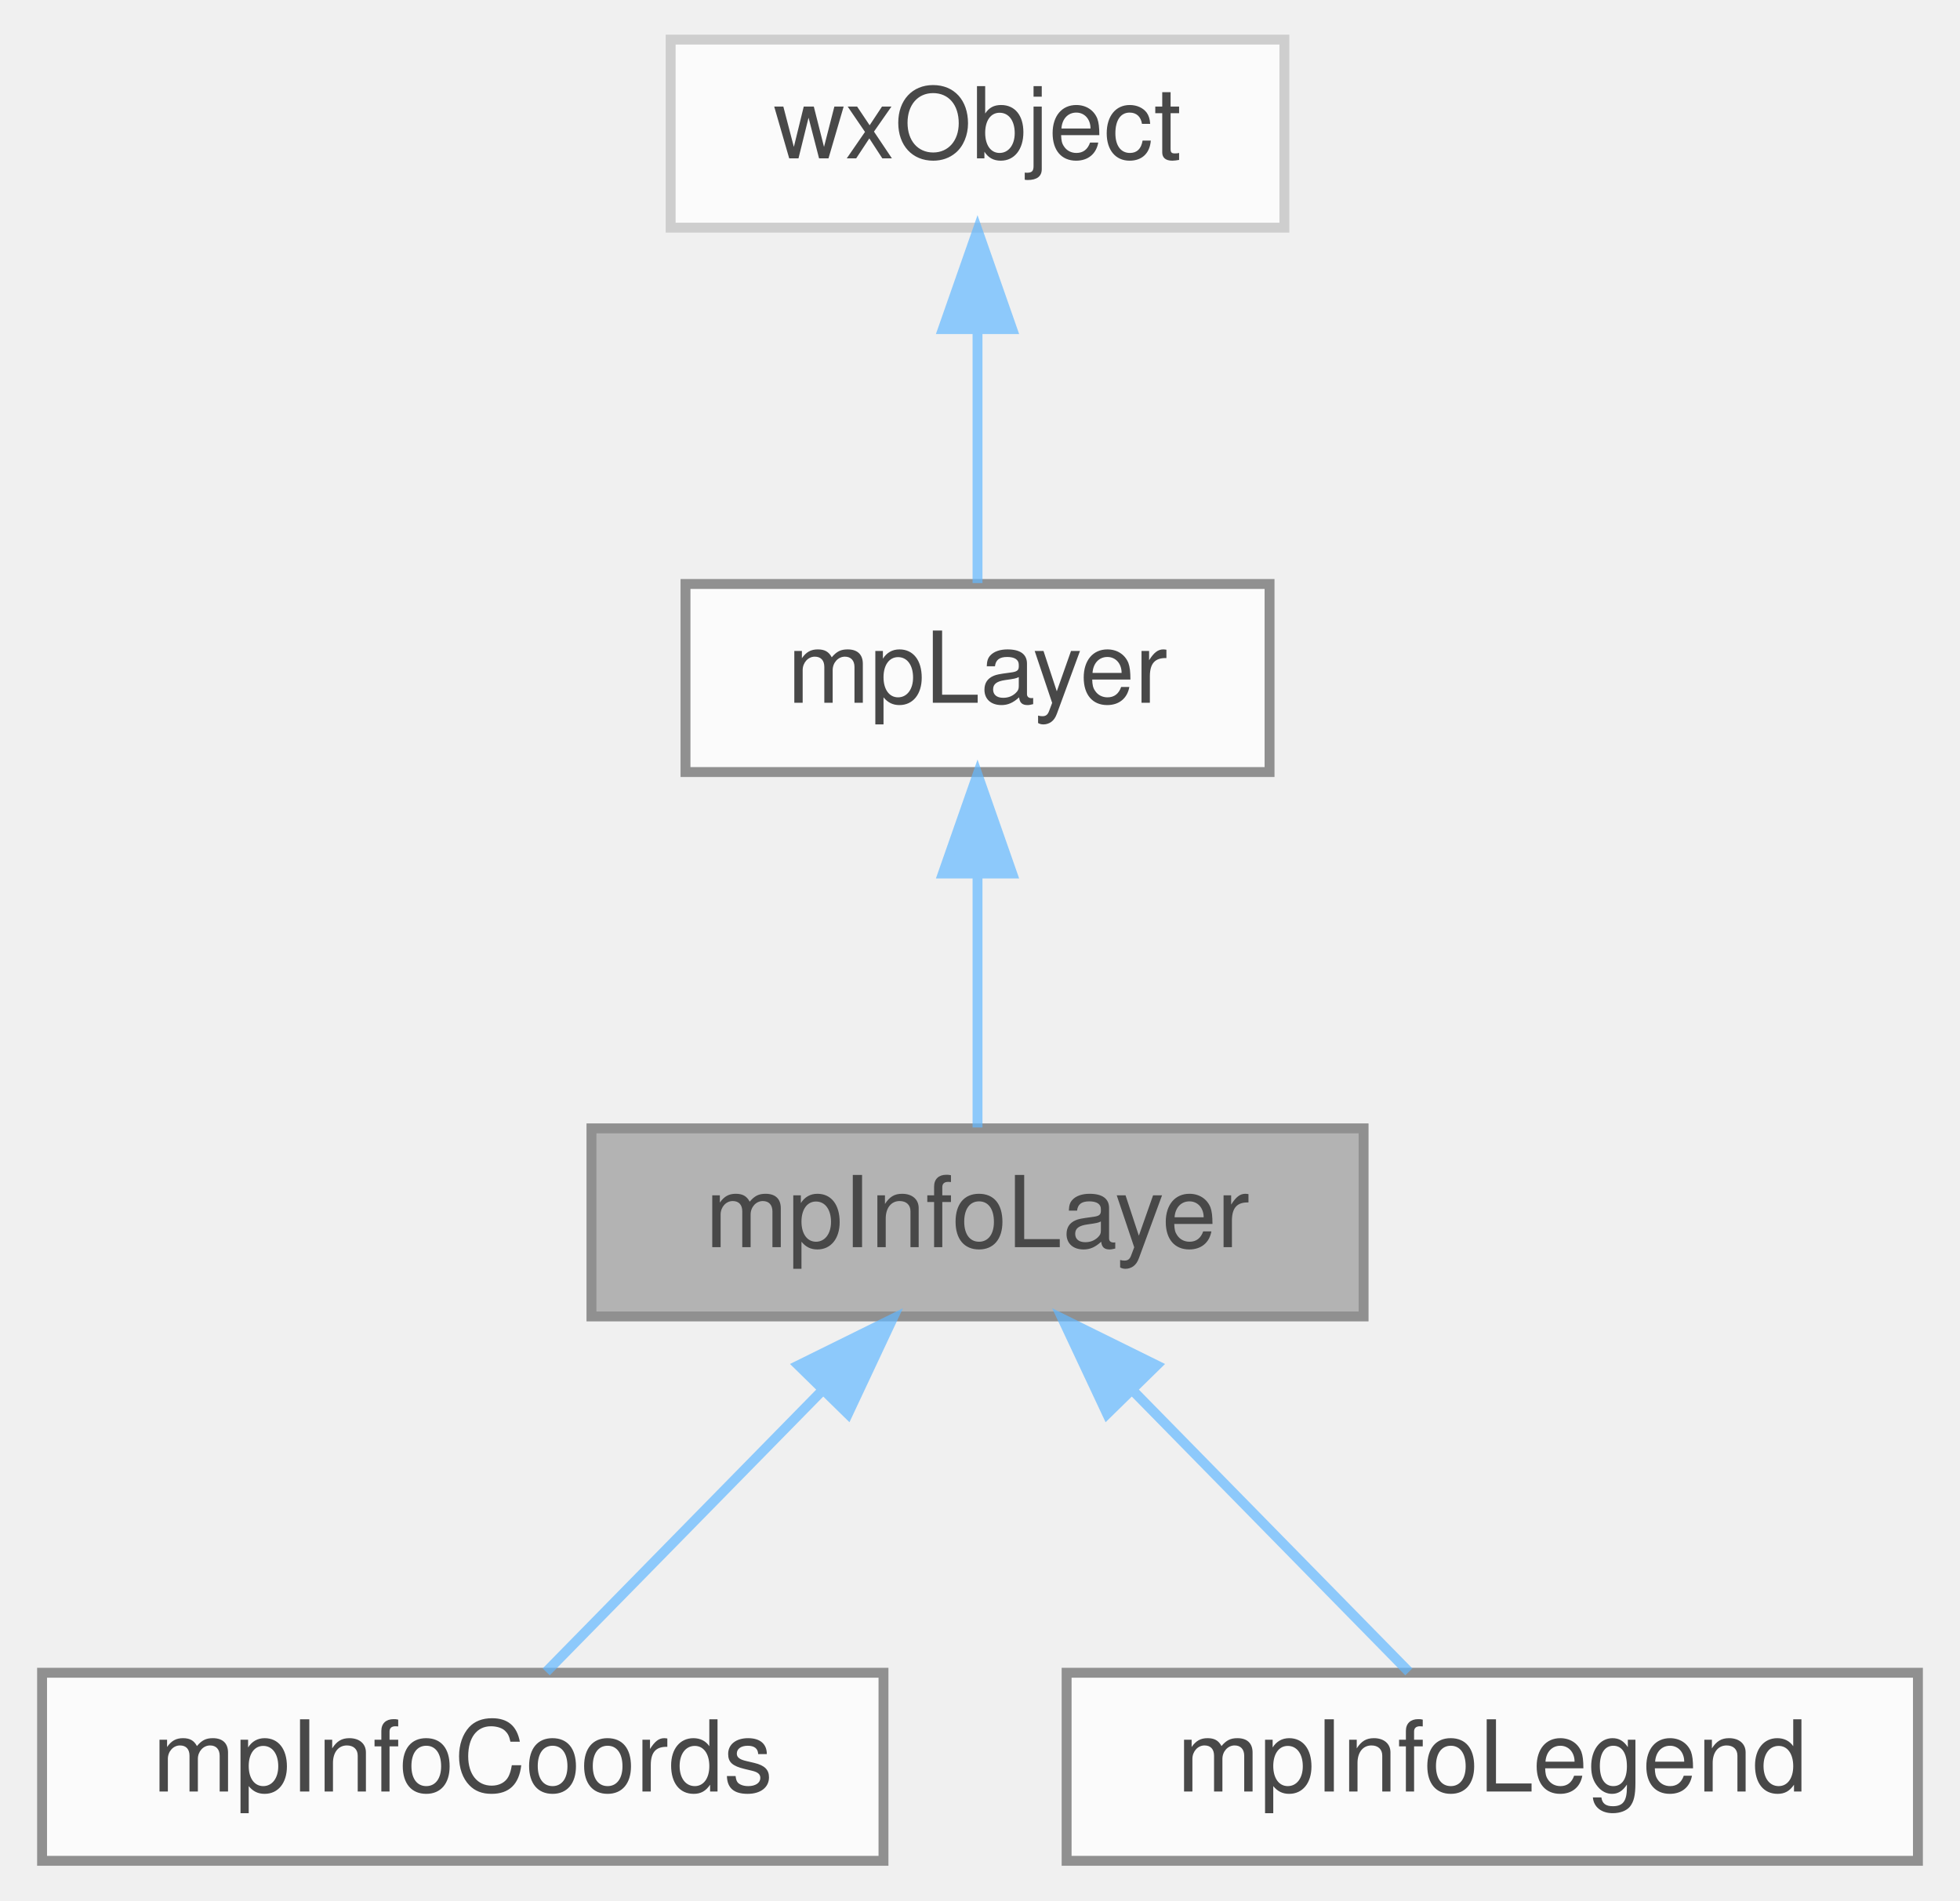
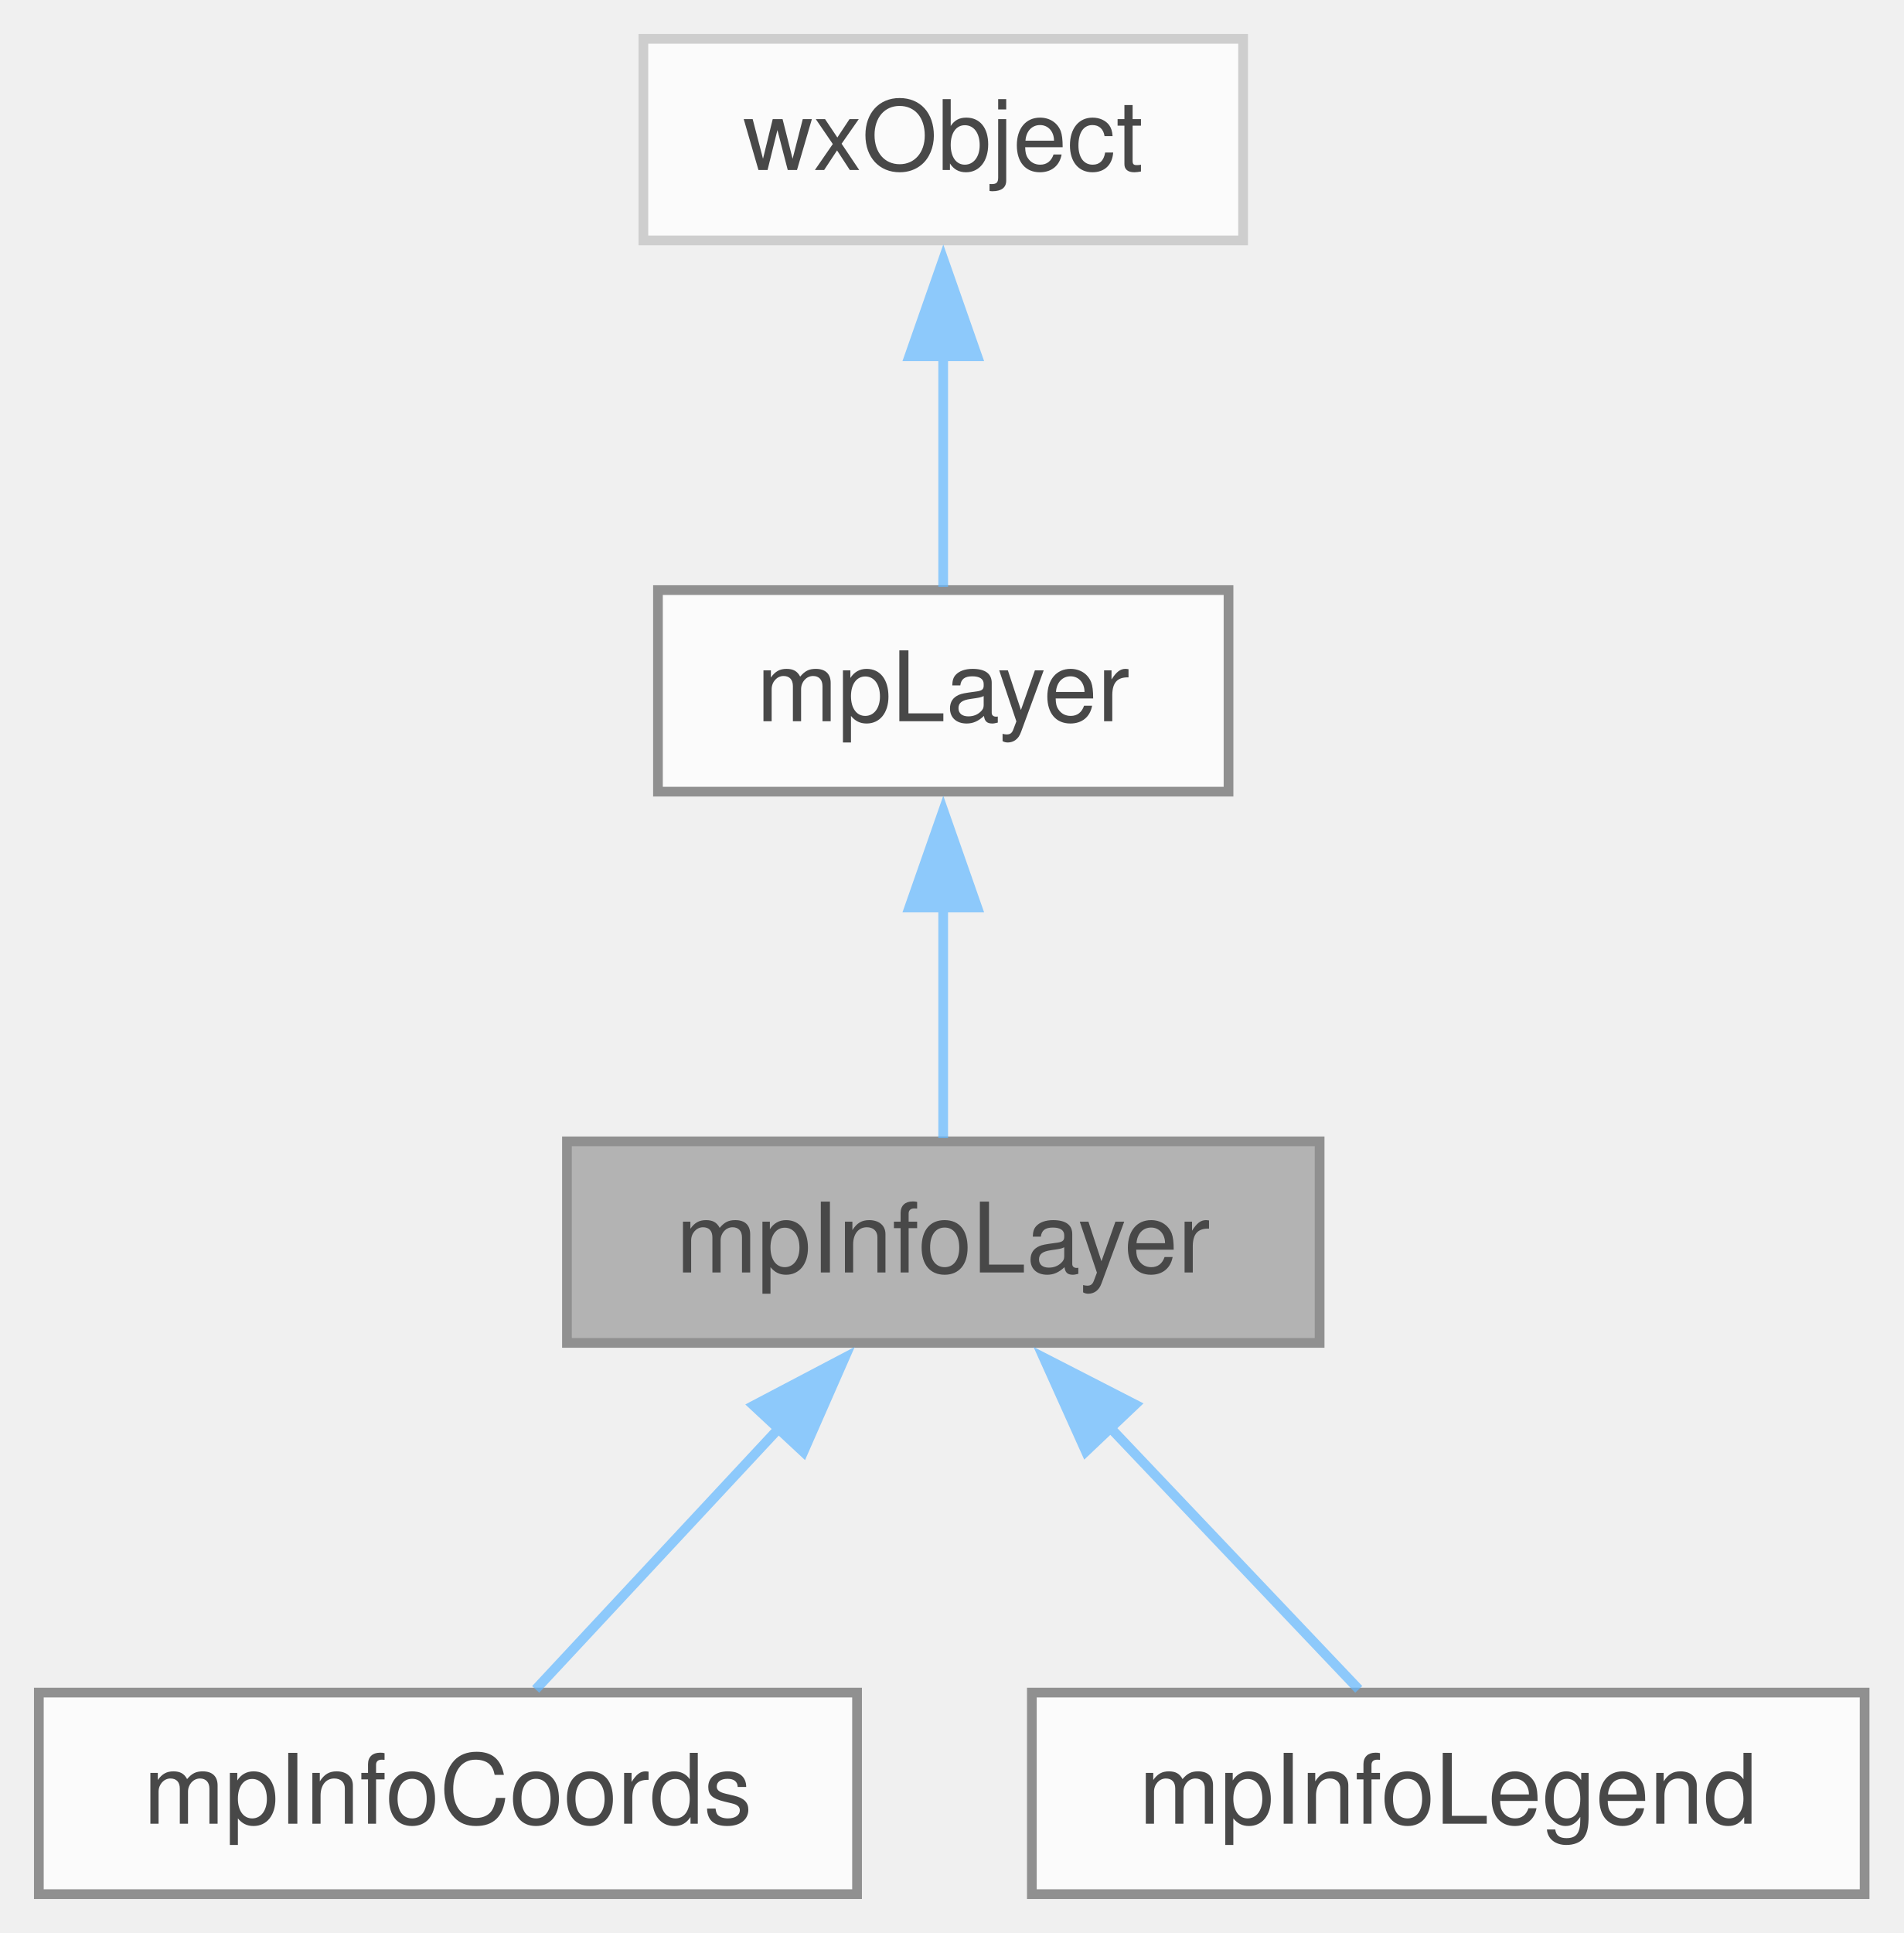
- <svg xmlns="http://www.w3.org/2000/svg" xmlns:xlink="http://www.w3.org/1999/xlink" width="198pt" height="192pt" viewBox="0.00 0.00 197.50 192.00">
+ <svg xmlns="http://www.w3.org/2000/svg" xmlns:xlink="http://www.w3.org/1999/xlink" width="196pt" height="199pt" viewBox="0.00 0.00 196.00 199.00">
  <svg id="main" version="1.1" xml:space="preserve">
    <style type="text/css">
.node, .edge {opacity: 0.7;}
.node.selected, .edge.selected {opacity: 1;}
.edge:hover path { stroke: red; }
.edge:hover polygon { stroke: red; fill: red; }
</style>
    <svg id="graph" class="graph">
-       <g id="graph0" class="graph" transform="scale(1 1) rotate(0) translate(4 188)">
+       <g id="graph0" class="graph" transform="scale(1 1) rotate(0) translate(4 195)">
        <g id="Node000001" class="node">
          <g id="a_Node000001">
            <a xlink:title="Base class to create small rectangular info boxes mpInfoLayer is the base class to create a small rec...">
-               <polygon fill="#999999" stroke="#666666" points="133.5,-74 55.5,-74 55.5,-55 133.5,-55 133.5,-74" />
-               <text text-anchor="middle" x="94.5" y="-62" font-family="Helvetica,sans-Serif" font-size="10.00">mpInfoLayer</text>
+               <polygon fill="#999999" stroke="#666666" points="131.88,-77.5 54.38,-77.5 54.38,-56.75 131.88,-56.75 131.88,-77.5" />
+               <text xml:space="preserve" text-anchor="middle" x="93.12" y="-64" font-family="Helvetica,sans-Serif" font-size="10.00">mpInfoLayer</text>
            </a>
          </g>
        </g>
        <g id="Node000004" class="node">
          <g id="a_Node000004">
            <a xlink:href="classmp_info_coords.html" target="_top" xlink:title="Implements an overlay box which shows the mouse coordinates in plot units.">
-               <polygon fill="white" stroke="#666666" points="85,-19 0,-19 0,0 85,0 85,-19" />
-               <text text-anchor="middle" x="42.5" y="-7" font-family="Helvetica,sans-Serif" font-size="10.00">mpInfoCoords</text>
+               <polygon fill="white" stroke="#666666" points="84.25,-20.75 0,-20.75 0,0 84.25,0 84.25,-20.75" />
+               <text xml:space="preserve" text-anchor="middle" x="42.12" y="-7.25" font-family="Helvetica,sans-Serif" font-size="10.00">mpInfoCoords</text>
            </a>
          </g>
        </g>
        <g id="edge3_Node000001_Node000004" class="edge">
          <g id="a_edge3_Node000001_Node000004">
            <a xlink:title=" ">
-               <path fill="none" stroke="#63b8ff" d="M78.82,-47.52C69.66,-38.18 58.45,-26.75 50.93,-19.09" />
-               <polygon fill="#63b8ff" stroke="#63b8ff" points="76.41,-50.06 85.91,-54.75 81.41,-45.16 76.41,-50.06" />
+               <path fill="none" stroke="#63b8ff" d="M76.26,-48.02C67.89,-39.03 58.1,-28.53 51.16,-21.08" />
+               <polygon fill="#63b8ff" stroke="#63b8ff" points="73.6,-50.3 82.98,-55.23 78.72,-45.53 73.6,-50.3" />
            </a>
          </g>
        </g>
        <g id="Node000005" class="node">
          <g id="a_Node000005">
            <a xlink:href="classmp_info_legend.html" target="_top" xlink:title="Implement the legend to be added to the plot This layer allows you to add a legend to describe the pl...">
-               <polygon fill="white" stroke="#666666" points="189.5,-19 103.5,-19 103.5,0 189.5,0 189.5,-19" />
-               <text text-anchor="middle" x="146.5" y="-7" font-family="Helvetica,sans-Serif" font-size="10.00">mpInfoLegend</text>
+               <polygon fill="white" stroke="#666666" points="188,-20.75 102.25,-20.75 102.25,0 188,0 188,-20.75" />
+               <text xml:space="preserve" text-anchor="middle" x="145.12" y="-7.25" font-family="Helvetica,sans-Serif" font-size="10.00">mpInfoLegend</text>
            </a>
          </g>
        </g>
        <g id="edge4_Node000001_Node000005" class="edge">
          <g id="a_edge4_Node000001_Node000005">
            <a xlink:title=" ">
-               <path fill="none" stroke="#63b8ff" d="M110.18,-47.52C119.34,-38.18 130.55,-26.75 138.07,-19.09" />
-               <polygon fill="#63b8ff" stroke="#63b8ff" points="107.59,-45.16 103.09,-54.75 112.59,-50.06 107.59,-45.16" />
+               <path fill="none" stroke="#63b8ff" d="M110.32,-48.02C118.86,-39.03 128.83,-28.53 135.91,-21.08" />
+               <polygon fill="#63b8ff" stroke="#63b8ff" points="107.81,-45.58 103.46,-55.24 112.89,-50.4 107.81,-45.58" />
            </a>
          </g>
        </g>
        <g id="Node000002" class="node">
          <g id="a_Node000002">
            <a xlink:href="classmp_layer.html" target="_top" xlink:title="Plot layer, abstract base class.">
-               <polygon fill="white" stroke="#666666" points="124,-129 65,-129 65,-110 124,-110 124,-129" />
-               <text text-anchor="middle" x="94.5" y="-117" font-family="Helvetica,sans-Serif" font-size="10.00">mpLayer</text>
+               <polygon fill="white" stroke="#666666" points="122.5,-134.25 63.75,-134.25 63.75,-113.5 122.5,-113.5 122.5,-134.25" />
+               <text xml:space="preserve" text-anchor="middle" x="93.12" y="-120.75" font-family="Helvetica,sans-Serif" font-size="10.00">mpLayer</text>
            </a>
          </g>
        </g>
        <g id="edge1_Node000001_Node000002" class="edge">
          <g id="a_edge1_Node000001_Node000002">
            <a xlink:title=" ">
-               <path fill="none" stroke="#63b8ff" d="M94.5,-99.66C94.5,-90.93 94.5,-80.99 94.5,-74.09" />
-               <polygon fill="#63b8ff" stroke="#63b8ff" points="91,-99.75 94.5,-109.75 98,-99.75 91,-99.75" />
+               <path fill="none" stroke="#63b8ff" d="M93.12,-101.63C93.12,-93.41 93.12,-84.43 93.12,-77.83" />
+               <polygon fill="#63b8ff" stroke="#63b8ff" points="89.63,-101.57 93.13,-111.57 96.63,-101.57 89.63,-101.57" />
            </a>
          </g>
        </g>
        <g id="Node000003" class="node">
          <g id="a_Node000003">
            <a xlink:title=" ">
-               <polygon fill="white" stroke="#bfbfbf" points="125.5,-184 63.5,-184 63.5,-165 125.5,-165 125.5,-184" />
-               <text text-anchor="middle" x="94.5" y="-172" font-family="Helvetica,sans-Serif" font-size="10.00">wxObject</text>
+               <polygon fill="white" stroke="#bfbfbf" points="124,-191 62.25,-191 62.25,-170.25 124,-170.25 124,-191" />
+               <text xml:space="preserve" text-anchor="middle" x="93.12" y="-177.5" font-family="Helvetica,sans-Serif" font-size="10.00">wxObject</text>
            </a>
          </g>
        </g>
        <g id="edge2_Node000002_Node000003" class="edge">
          <g id="a_edge2_Node000002_Node000003">
            <a xlink:title=" ">
-               <path fill="none" stroke="#63b8ff" d="M94.5,-154.66C94.5,-145.93 94.5,-135.99 94.5,-129.09" />
-               <polygon fill="#63b8ff" stroke="#63b8ff" points="91,-154.75 94.5,-164.75 98,-154.75 91,-154.75" />
+               <path fill="none" stroke="#63b8ff" d="M93.12,-158.38C93.12,-150.16 93.12,-141.18 93.12,-134.58" />
+               <polygon fill="#63b8ff" stroke="#63b8ff" points="89.63,-158.32 93.13,-168.32 96.63,-158.32 89.63,-158.32" />
            </a>
          </g>
        </g>
      </g>
    </svg>
  </svg>
  <style type="text/css">

[data-mouse-over-selected='false'] { opacity: 0.7; }
[data-mouse-over-selected='true']  { opacity: 1.0; }

</style>
</svg>
